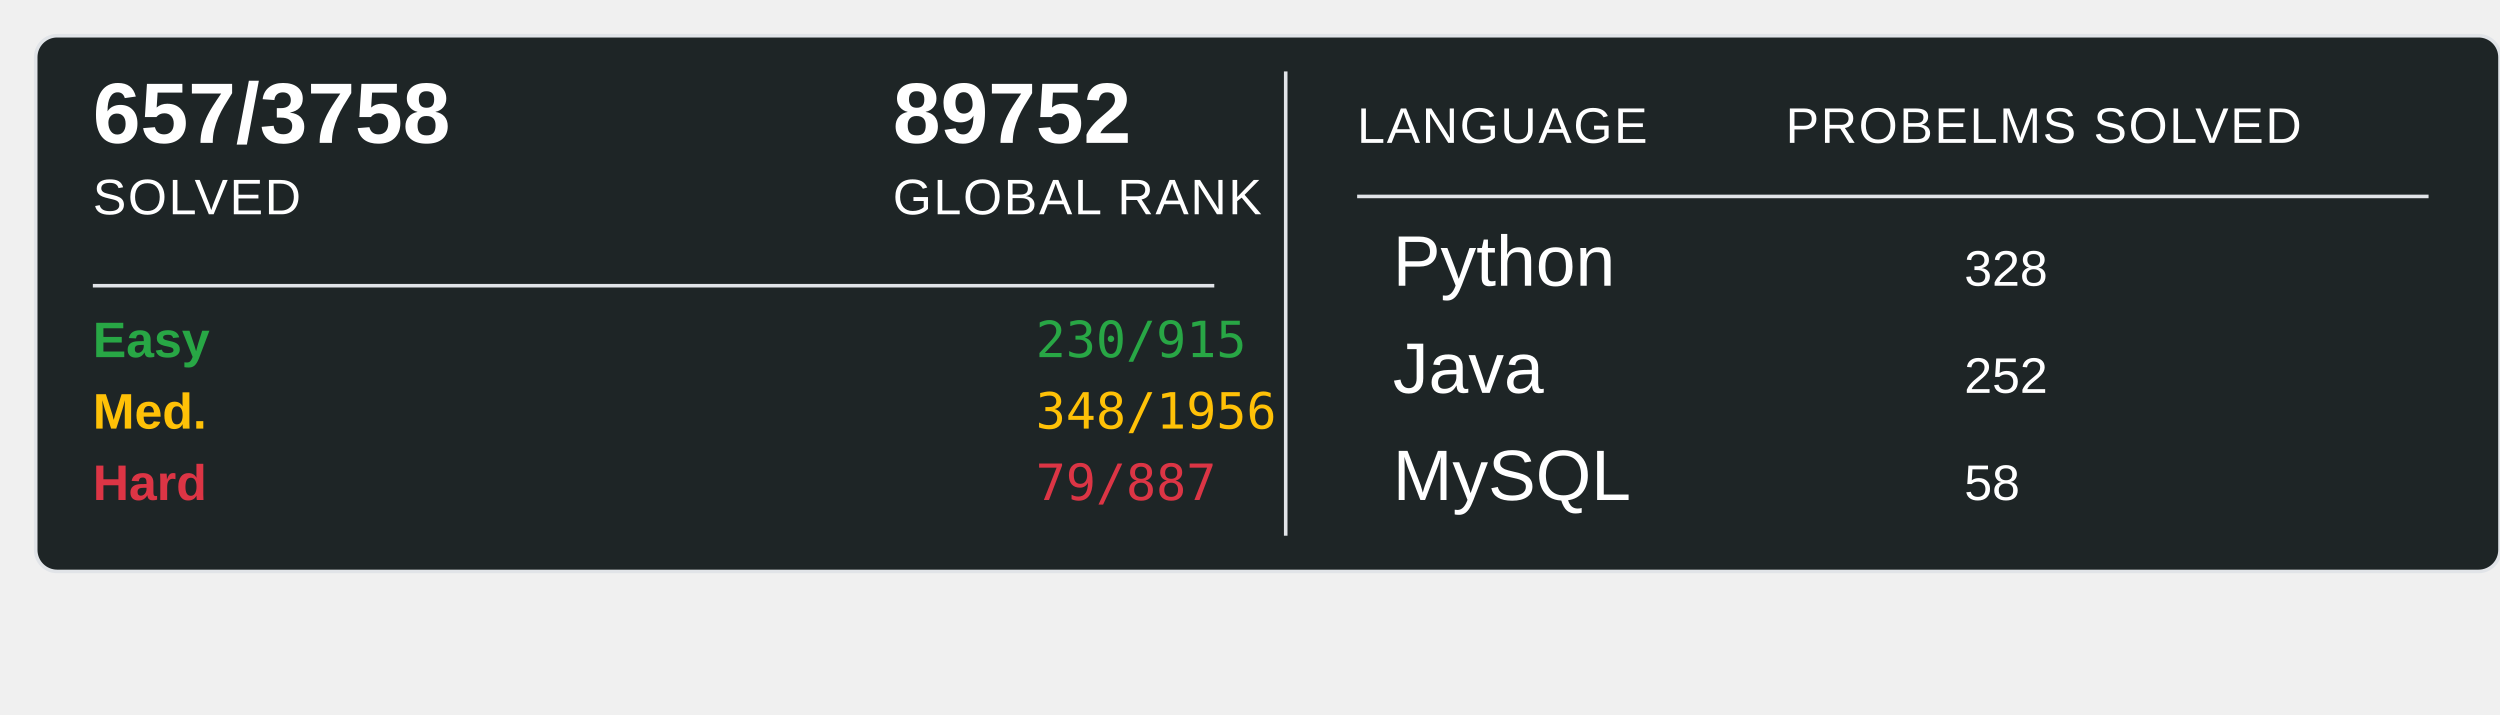
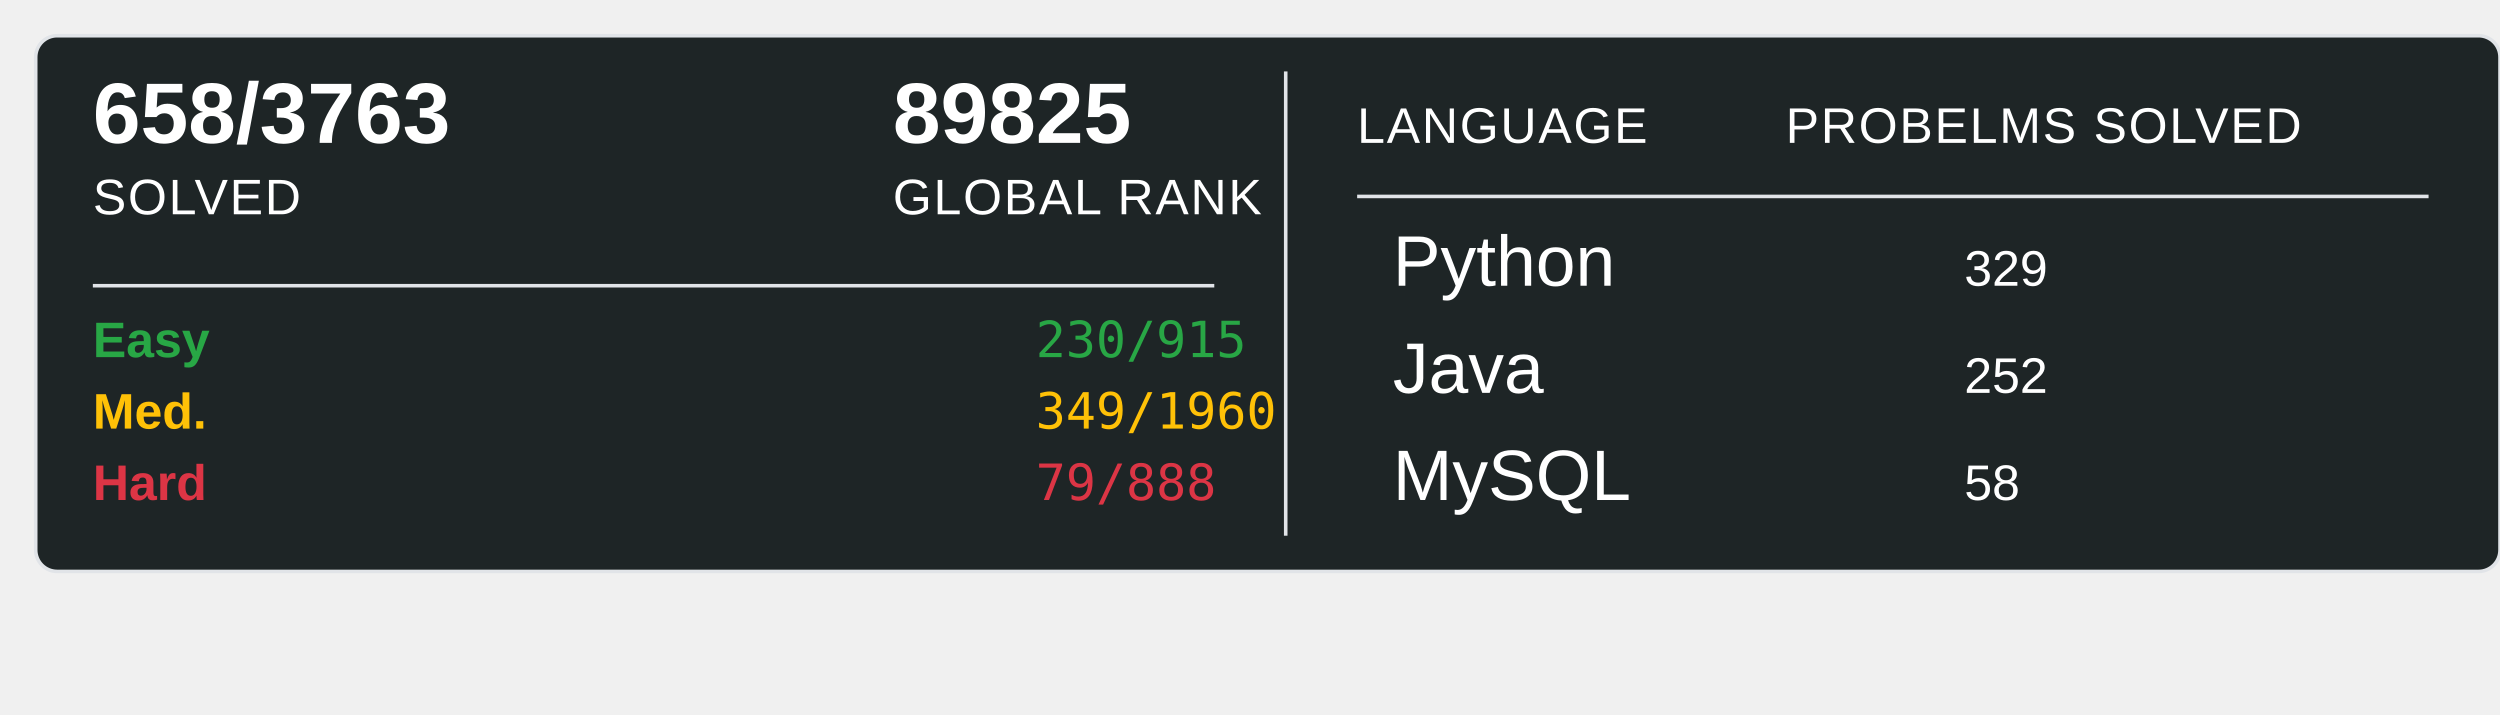
<svg xmlns="http://www.w3.org/2000/svg" width="700" height="200">
  <rect x="10" y="10" width="690" height="150" rx="6" ry="6" fill="#1E2526" stroke="#e1e4e8" stroke-width="1" />
-   <text x="26" y="40" font-family="Arial, sans-serif" font-size="24" font-weight="600" fill="#ffffff">657/3758</text>
+   <text x="26" y="40" font-family="Arial, sans-serif" font-size="24" font-weight="600" fill="#ffffff">658/3763</text>
  <text x="26" y="60" font-family="Arial, sans-serif" font-size="14" fill="#ffffff" text-transform="uppercase" letter-spacing="0.5">SOLVED</text>
-   <text x="250" y="40" font-family="Arial, sans-serif" font-size="24" font-weight="600" fill="#ffffff">89752</text>
+   <text x="250" y="40" font-family="Arial, sans-serif" font-size="24" font-weight="600" fill="#ffffff">89825</text>
  <text x="250" y="60" font-family="Arial, sans-serif" font-size="14" fill="#ffffff" text-transform="uppercase" letter-spacing="0.5">GLOBAL RANK</text>
  <line x1="26" y1="80" x2="340" y2="80" stroke="#e1e4e8" stroke-width="1" />
  <text x="26" y="100" font-family="Arial, sans-serif" font-size="14" font-weight="600" fill="#28a745">Easy</text>
  <text x="290" y="100" font-family="monospace" font-size="14" fill="#28a745">230/915</text>
  <text x="26" y="120" font-family="Arial, sans-serif" font-size="14" font-weight="600" fill="#ffc107">Med.</text>
-   <text x="290" y="120" font-family="monospace" font-size="14" fill="#ffc107">348/1956</text>
+   <text x="290" y="120" font-family="monospace" font-size="14" fill="#ffc107">349/1960</text>
  <text x="26" y="140" font-family="Arial, sans-serif" font-size="14" font-weight="600" fill="#dc3545">Hard</text>
-   <text x="290" y="140" font-family="monospace" font-size="14" fill="#dc3545">79/887</text>
+   <text x="290" y="140" font-family="monospace" font-size="14" fill="#dc3545">79/888</text>
  <line x1="360" y1="20" x2="360" y2="150" stroke="#e1e4e8" stroke-width="1" />
  <text x="380" y="40" font-family="Arial, sans-serif" font-size="14" fill="#ffffff" text-transform="uppercase" letter-spacing="0.5">LANGUAGE</text>
  <line x1="380" y1="55" x2="680" y2="55" stroke="#e1e4e8" stroke-width="1" />
  <text x="500" y="40" font-family="Arial, sans-serif" font-size="14" fill="#ffffff" text-transform="uppercase" letter-spacing="0.5">PROBELMS SOLVED</text>
  <text x="390" y="80" font-family="Arial, sans-serif" font-size="20" fill="#ffffff">Python</text>
-   <text x="550" y="80" font-family="Arial, sans-serif" font-size="14" fill="#ffffff">328</text>
+   <text x="550" y="80" font-family="Arial, sans-serif" font-size="14" fill="#ffffff">329</text>
  <text x="390" y="110" font-family="Arial, sans-serif" font-size="20" fill="#ffffff">Java</text>
  <text x="550" y="110" font-family="Arial, sans-serif" font-size="14" fill="#ffffff">252</text>
  <text x="390" y="140" font-family="Arial, sans-serif" font-size="20" fill="#ffffff">MySQL</text>
  <text x="550" y="140" font-family="Arial, sans-serif" font-size="14" fill="#ffffff">58</text>
</svg>
